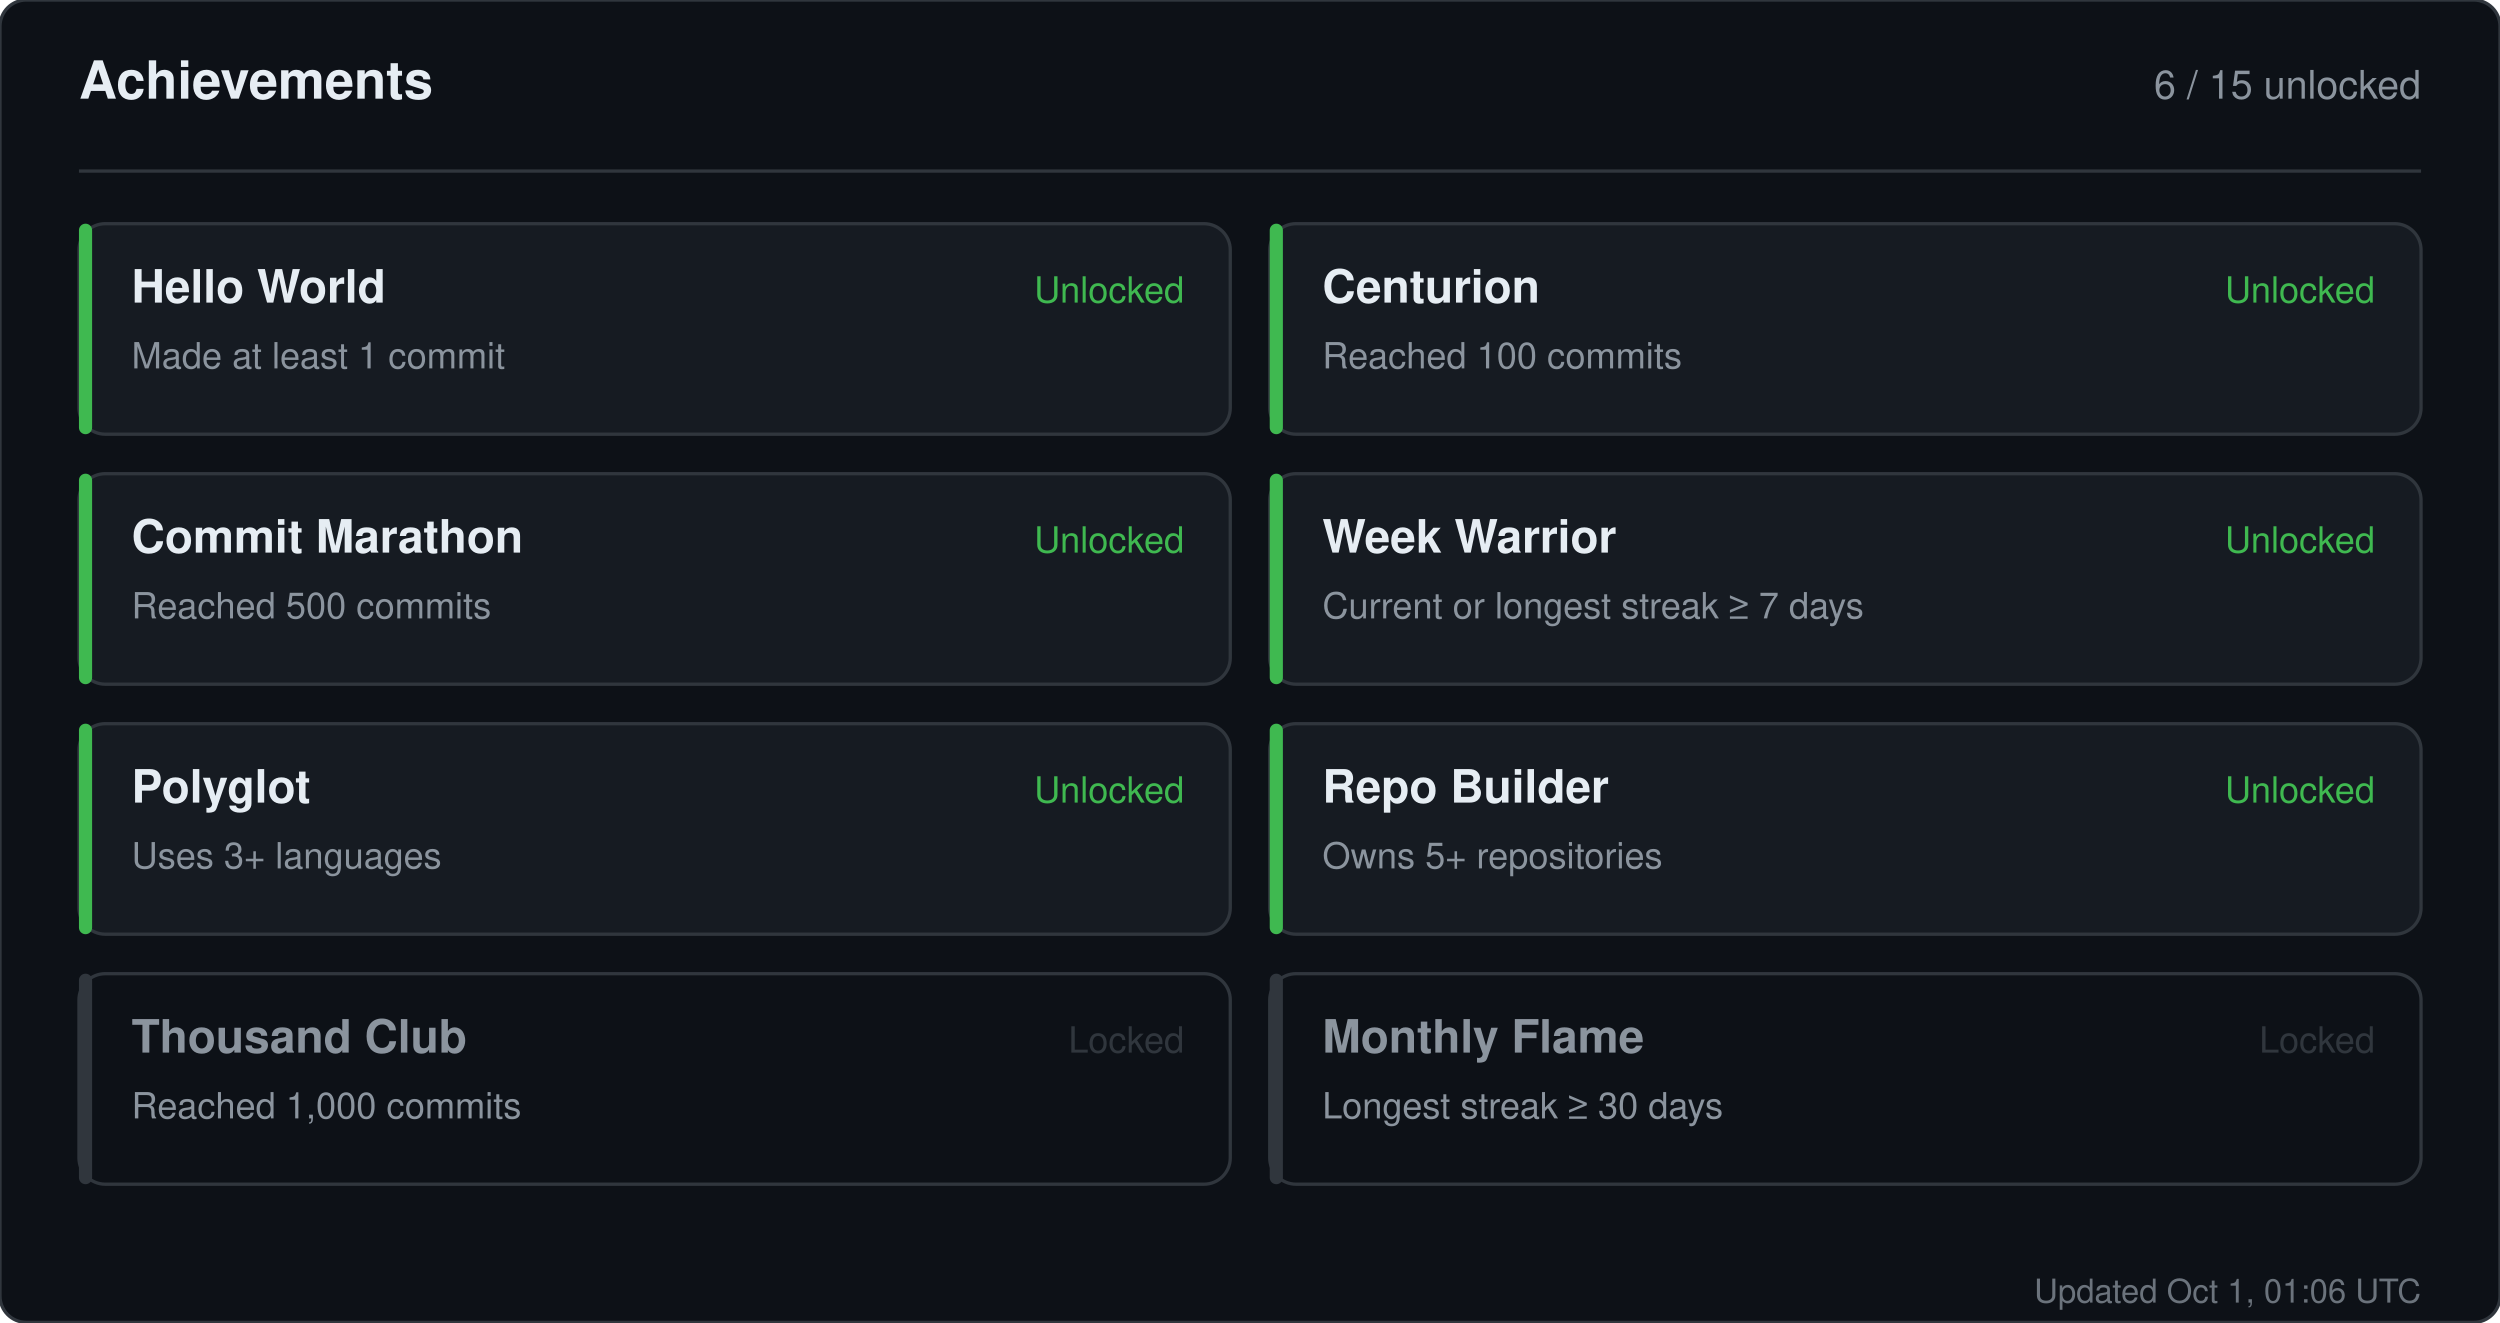
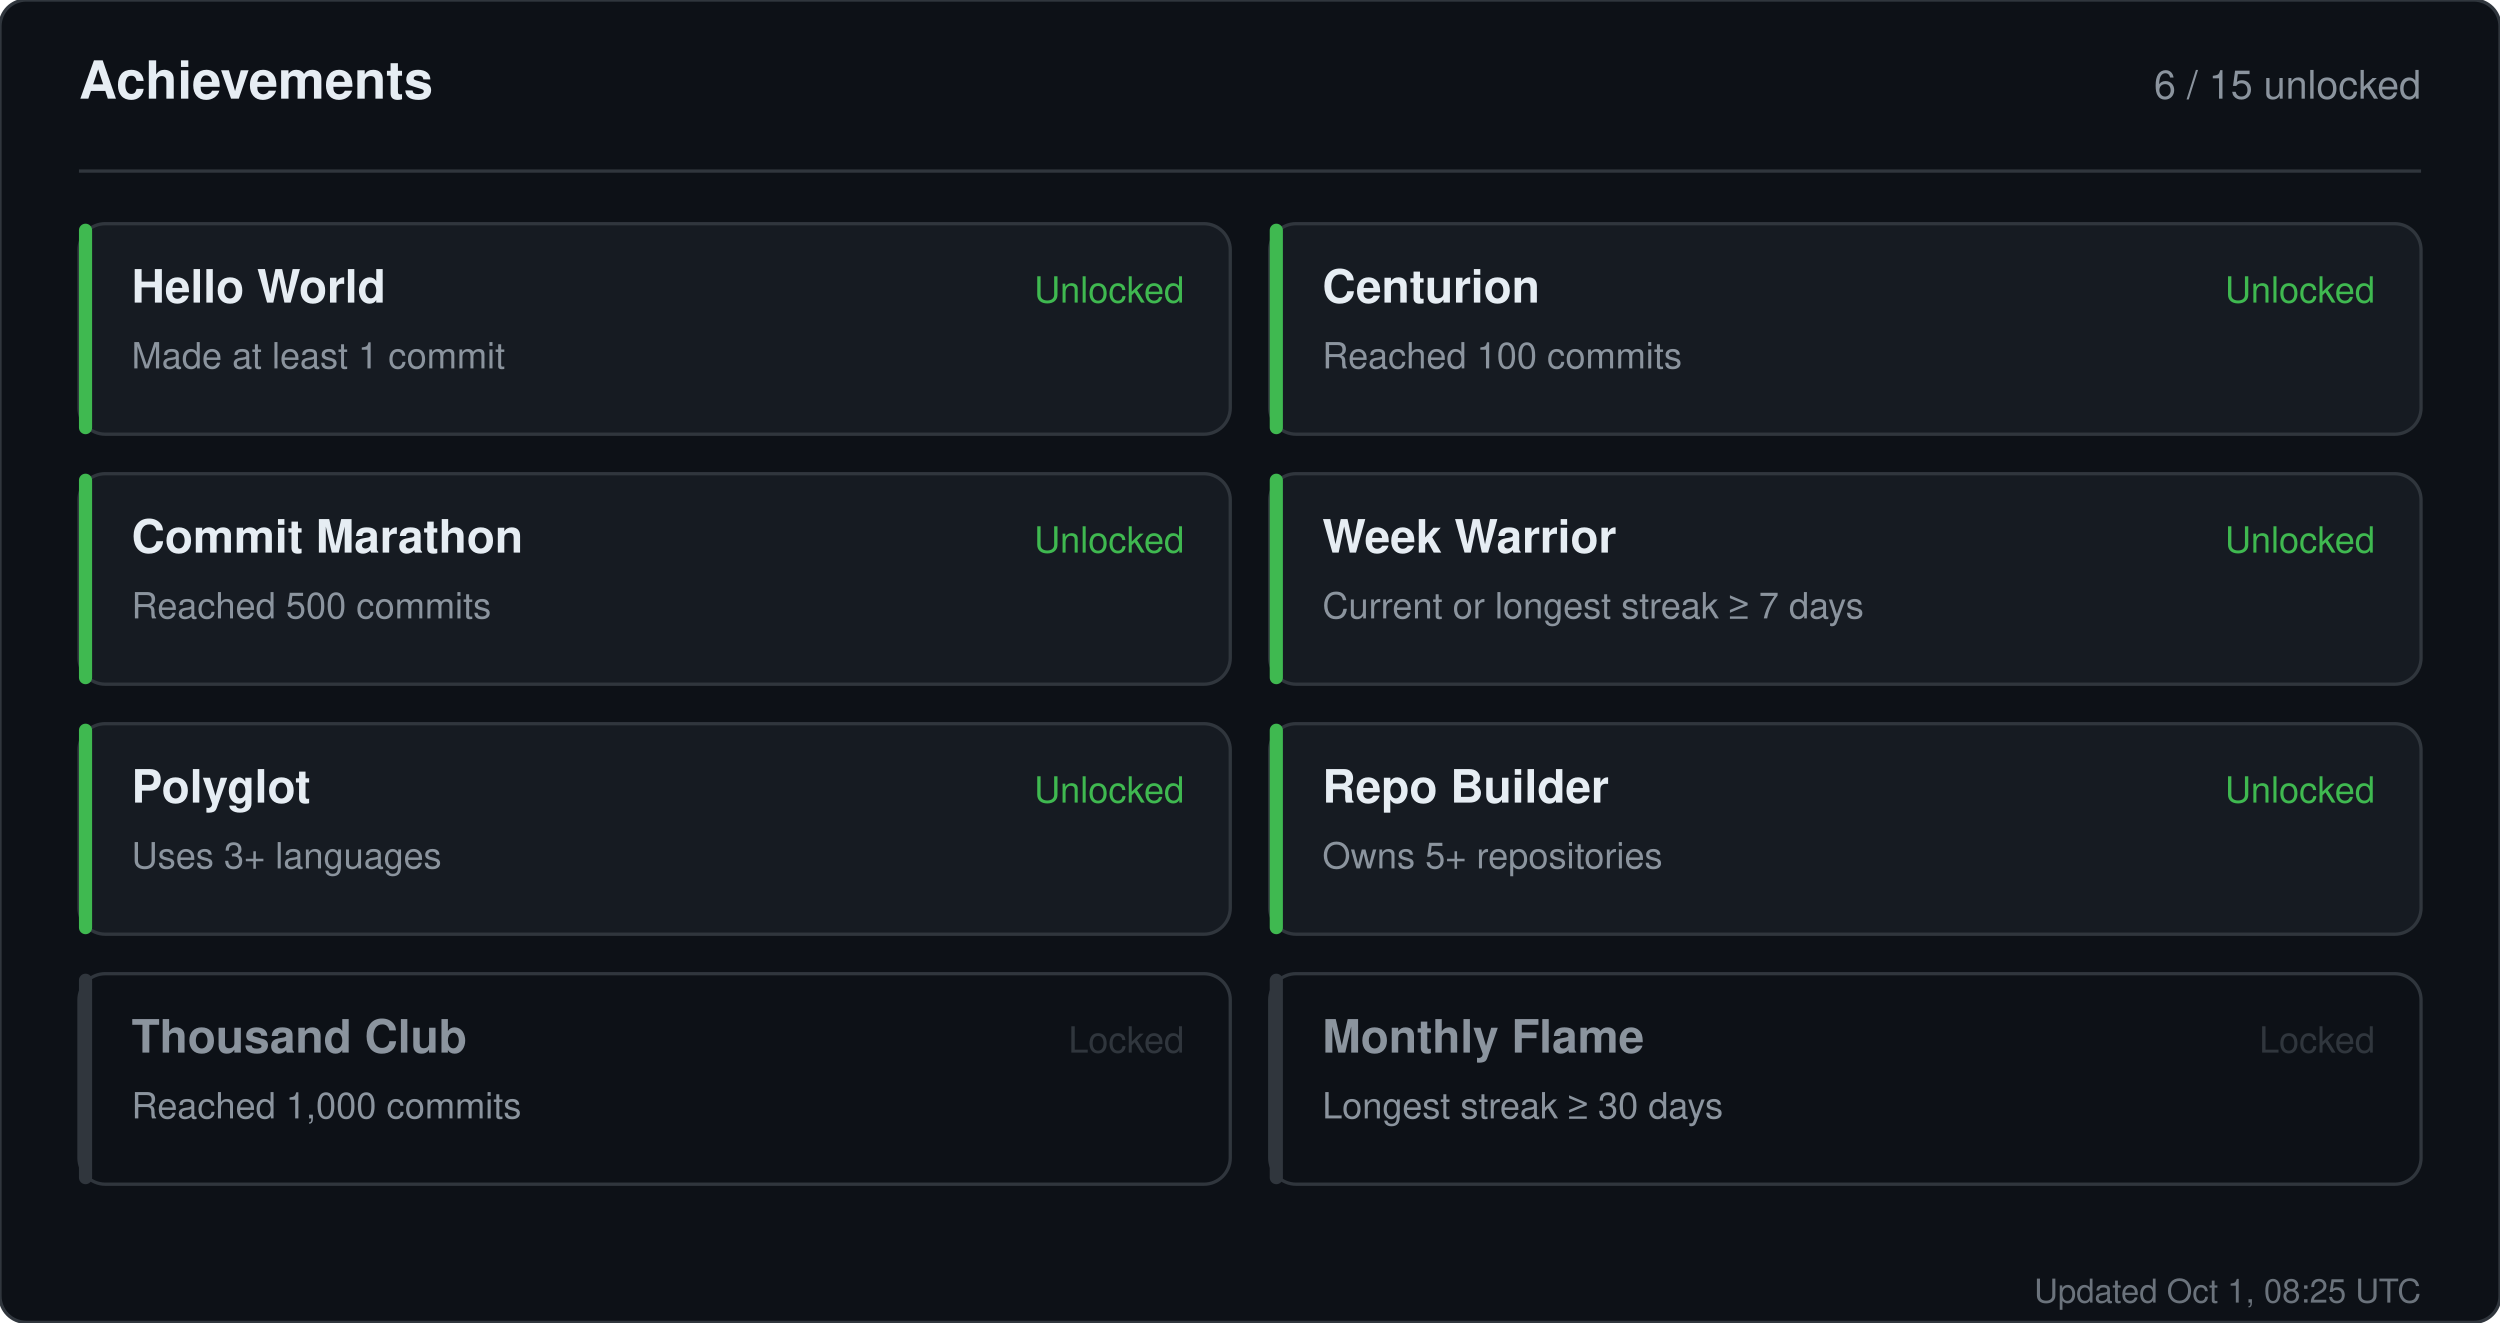
<svg xmlns="http://www.w3.org/2000/svg" width="760" height="402" viewBox="0 0 760 402" role="img" aria-label="Achievements for sandiirawan12">
  <rect width="760" height="402" rx="8" fill="#0d1117" stroke="#30363d" />
  <g font-family="-apple-system, BlinkMacSystemFont, Segoe UI, Helvetica, Arial, sans-serif">
    <text x="24" y="30" fill="#e6edf3" font-size="16" font-weight="700">Achievements</text>
    <text x="736" y="30" fill="#8b949e" font-size="12" text-anchor="end">6 / 15 unlocked</text>
    <line x1="24" y1="52" x2="736" y2="52" stroke="#30363d" />
    <rect x="24" y="68" width="350" height="64" rx="8" fill="#161b22" stroke="#30363d" />
    <rect x="24" y="68" width="4" height="64" rx="2" fill="#3fb950" />
    <text x="40" y="92" fill="#e6edf3" font-size="14" font-weight="700">Hello World</text>
    <text x="40" y="112" fill="#8b949e" font-size="11">Made at least 1 commit</text>
    <text x="360" y="92" fill="#3fb950" font-size="11" text-anchor="end">Unlocked</text>
    <rect x="386" y="68" width="350" height="64" rx="8" fill="#161b22" stroke="#30363d" />
    <rect x="386" y="68" width="4" height="64" rx="2" fill="#3fb950" />
    <text x="402" y="92" fill="#e6edf3" font-size="14" font-weight="700">Centurion</text>
    <text x="402" y="112" fill="#8b949e" font-size="11">Reached 100 commits</text>
    <text x="722" y="92" fill="#3fb950" font-size="11" text-anchor="end">Unlocked</text>
    <rect x="24" y="144" width="350" height="64" rx="8" fill="#161b22" stroke="#30363d" />
    <rect x="24" y="144" width="4" height="64" rx="2" fill="#3fb950" />
    <text x="40" y="168" fill="#e6edf3" font-size="14" font-weight="700">Commit Marathon</text>
    <text x="40" y="188" fill="#8b949e" font-size="11">Reached 500 commits</text>
    <text x="360" y="168" fill="#3fb950" font-size="11" text-anchor="end">Unlocked</text>
    <rect x="386" y="144" width="350" height="64" rx="8" fill="#161b22" stroke="#30363d" />
    <rect x="386" y="144" width="4" height="64" rx="2" fill="#3fb950" />
    <text x="402" y="168" fill="#e6edf3" font-size="14" font-weight="700">Week Warrior</text>
    <text x="402" y="188" fill="#8b949e" font-size="11">Current or longest streak ≥ 7 days</text>
    <text x="722" y="168" fill="#3fb950" font-size="11" text-anchor="end">Unlocked</text>
    <rect x="24" y="220" width="350" height="64" rx="8" fill="#161b22" stroke="#30363d" />
    <rect x="24" y="220" width="4" height="64" rx="2" fill="#3fb950" />
    <text x="40" y="244" fill="#e6edf3" font-size="14" font-weight="700">Polyglot</text>
    <text x="40" y="264" fill="#8b949e" font-size="11">Uses 3+ languages</text>
    <text x="360" y="244" fill="#3fb950" font-size="11" text-anchor="end">Unlocked</text>
    <rect x="386" y="220" width="350" height="64" rx="8" fill="#161b22" stroke="#30363d" />
    <rect x="386" y="220" width="4" height="64" rx="2" fill="#3fb950" />
    <text x="402" y="244" fill="#e6edf3" font-size="14" font-weight="700">Repo Builder</text>
    <text x="402" y="264" fill="#8b949e" font-size="11">Owns 5+ repositories</text>
    <text x="722" y="244" fill="#3fb950" font-size="11" text-anchor="end">Unlocked</text>
    <rect x="24" y="296" width="350" height="64" rx="8" fill="#0d1117" stroke="#30363d" />
    <rect x="24" y="296" width="4" height="64" rx="2" fill="#30363d" />
    <text x="40" y="320" fill="#8b949e" font-size="14" font-weight="700">Thousand Club</text>
    <text x="40" y="340" fill="#8b949e" font-size="11">Reached 1,000 commits</text>
    <text x="360" y="320" fill="#30363d" font-size="11" text-anchor="end">Locked</text>
    <rect x="386" y="296" width="350" height="64" rx="8" fill="#0d1117" stroke="#30363d" />
    <rect x="386" y="296" width="4" height="64" rx="2" fill="#30363d" />
    <text x="402" y="320" fill="#8b949e" font-size="14" font-weight="700">Monthly Flame</text>
    <text x="402" y="340" fill="#8b949e" font-size="11">Longest streak ≥ 30 days</text>
    <text x="722" y="320" fill="#30363d" font-size="11" text-anchor="end">Locked</text>
-     <text x="736" y="396" fill="#8b949e" font-size="10" text-anchor="end" opacity="0.75">Updated Oct 1, 01:06 UTC</text>
+     <text x="736" y="396" fill="#8b949e" font-size="10" text-anchor="end" opacity="0.75">Updated Oct 1, 08:25 UTC</text>
  </g>
</svg>
